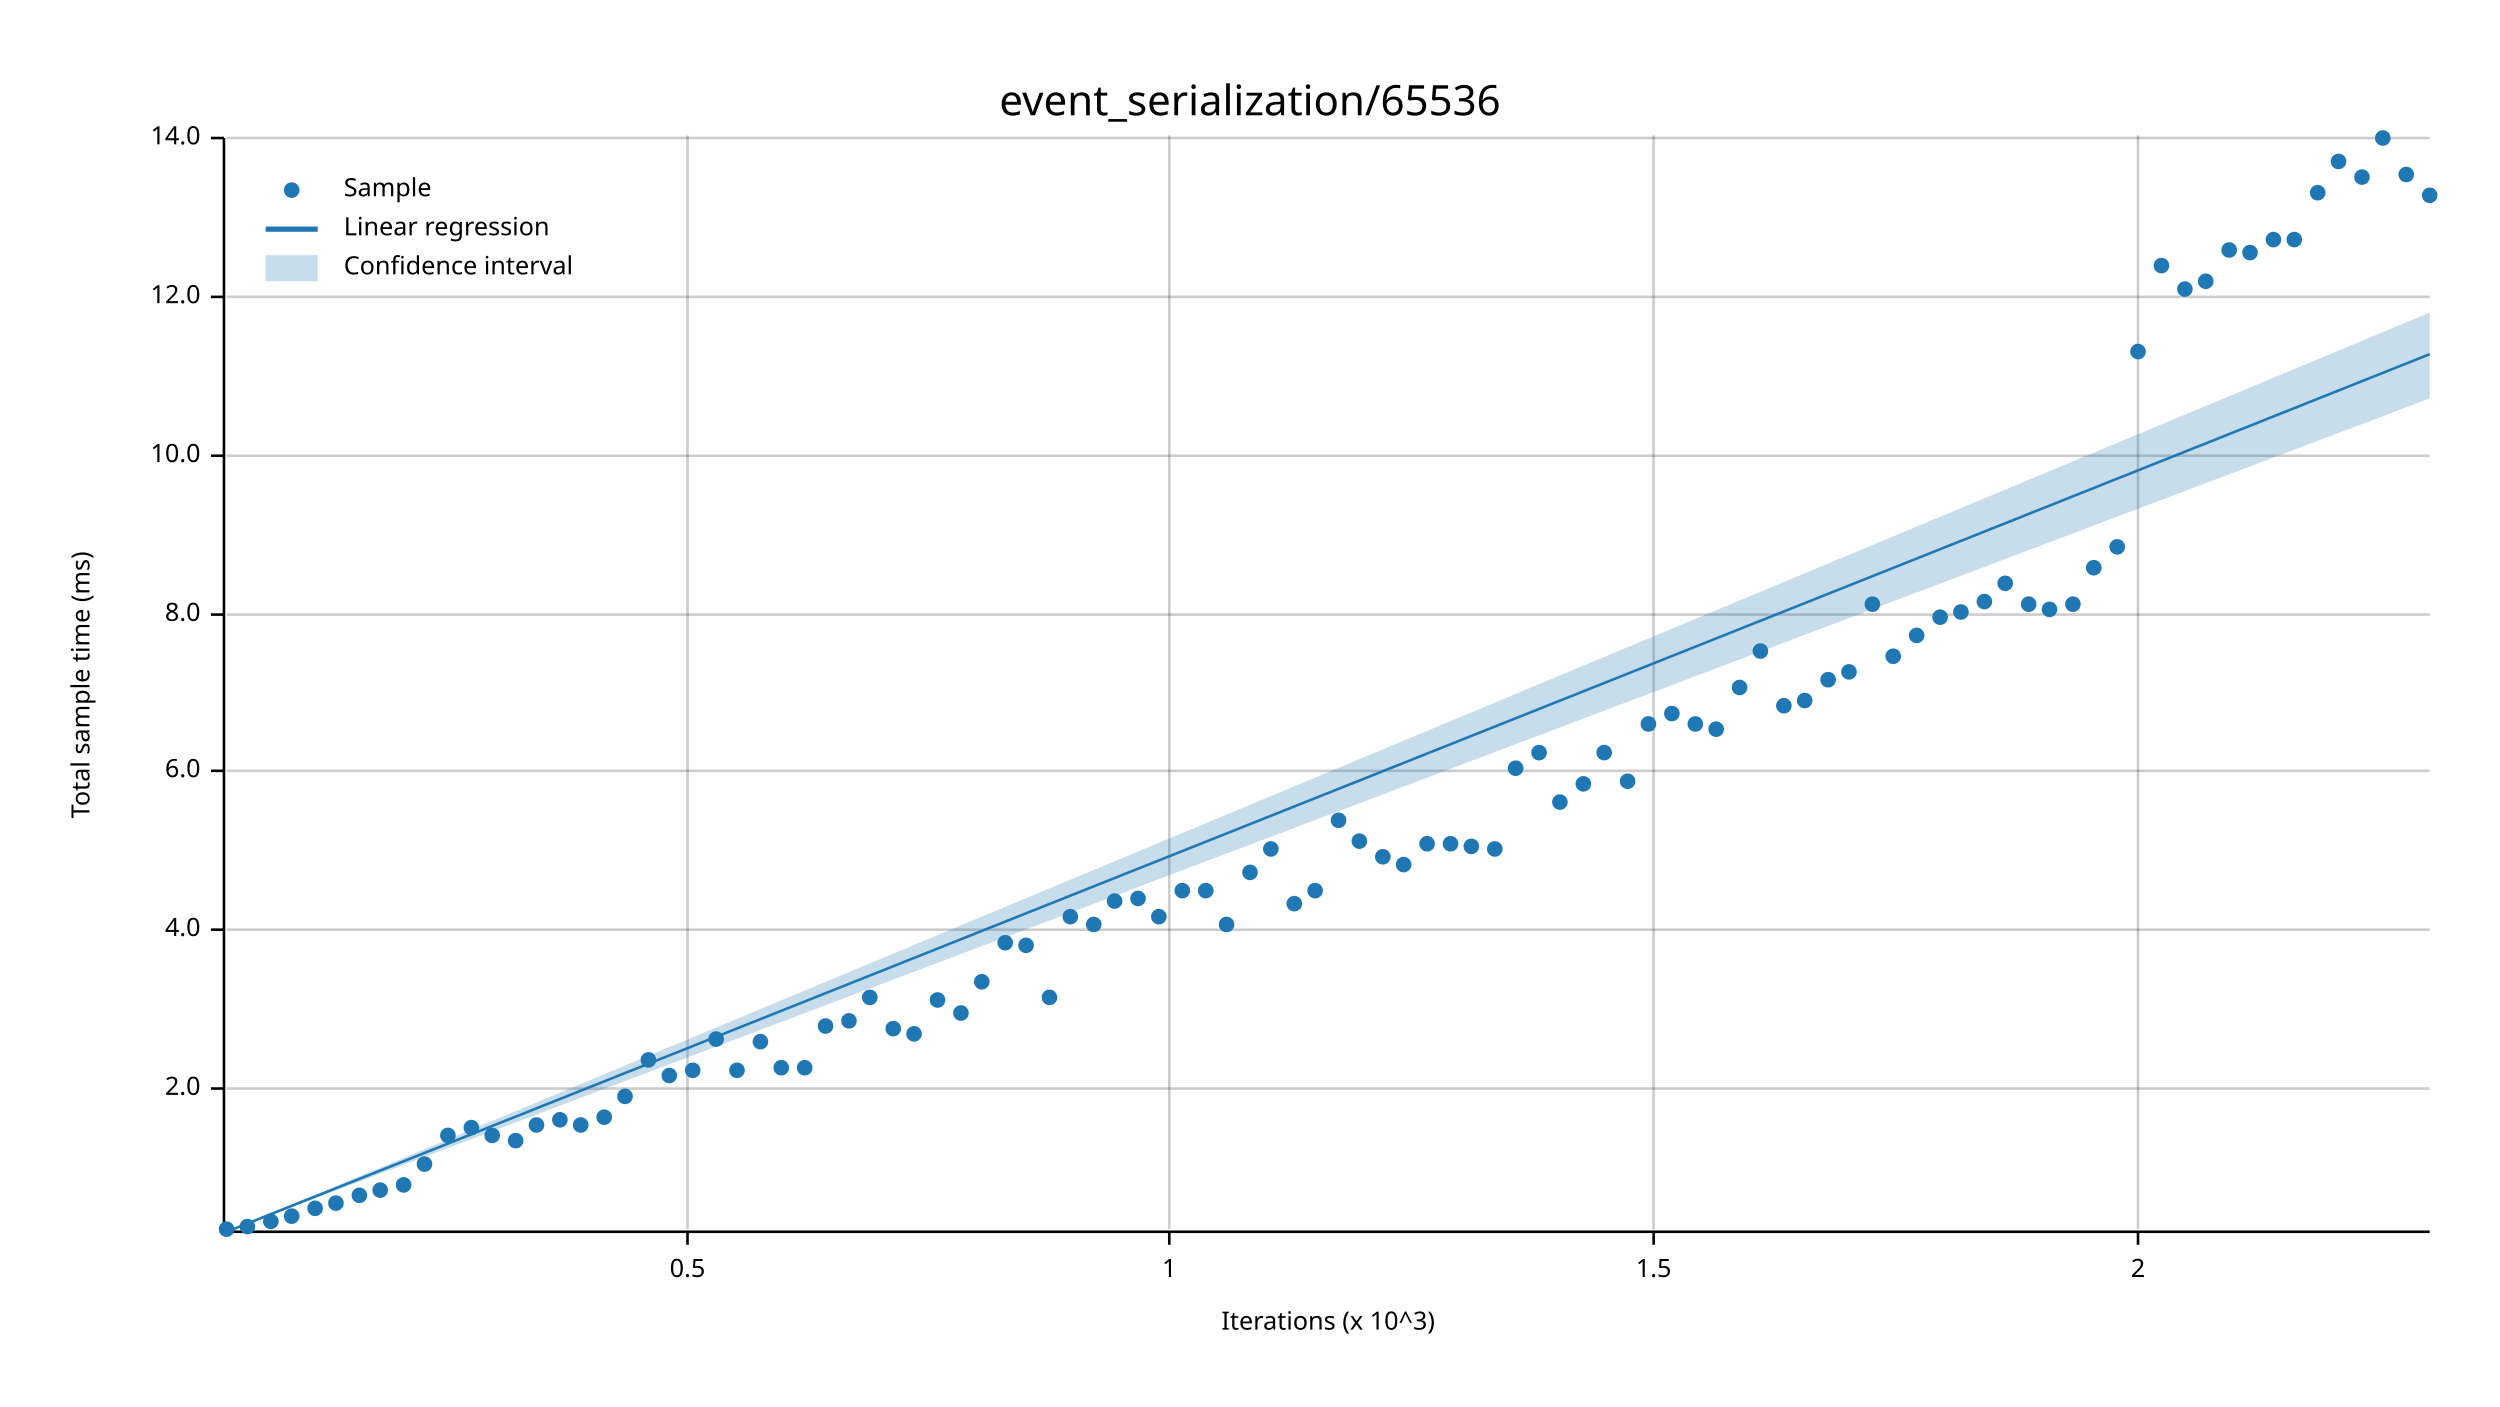
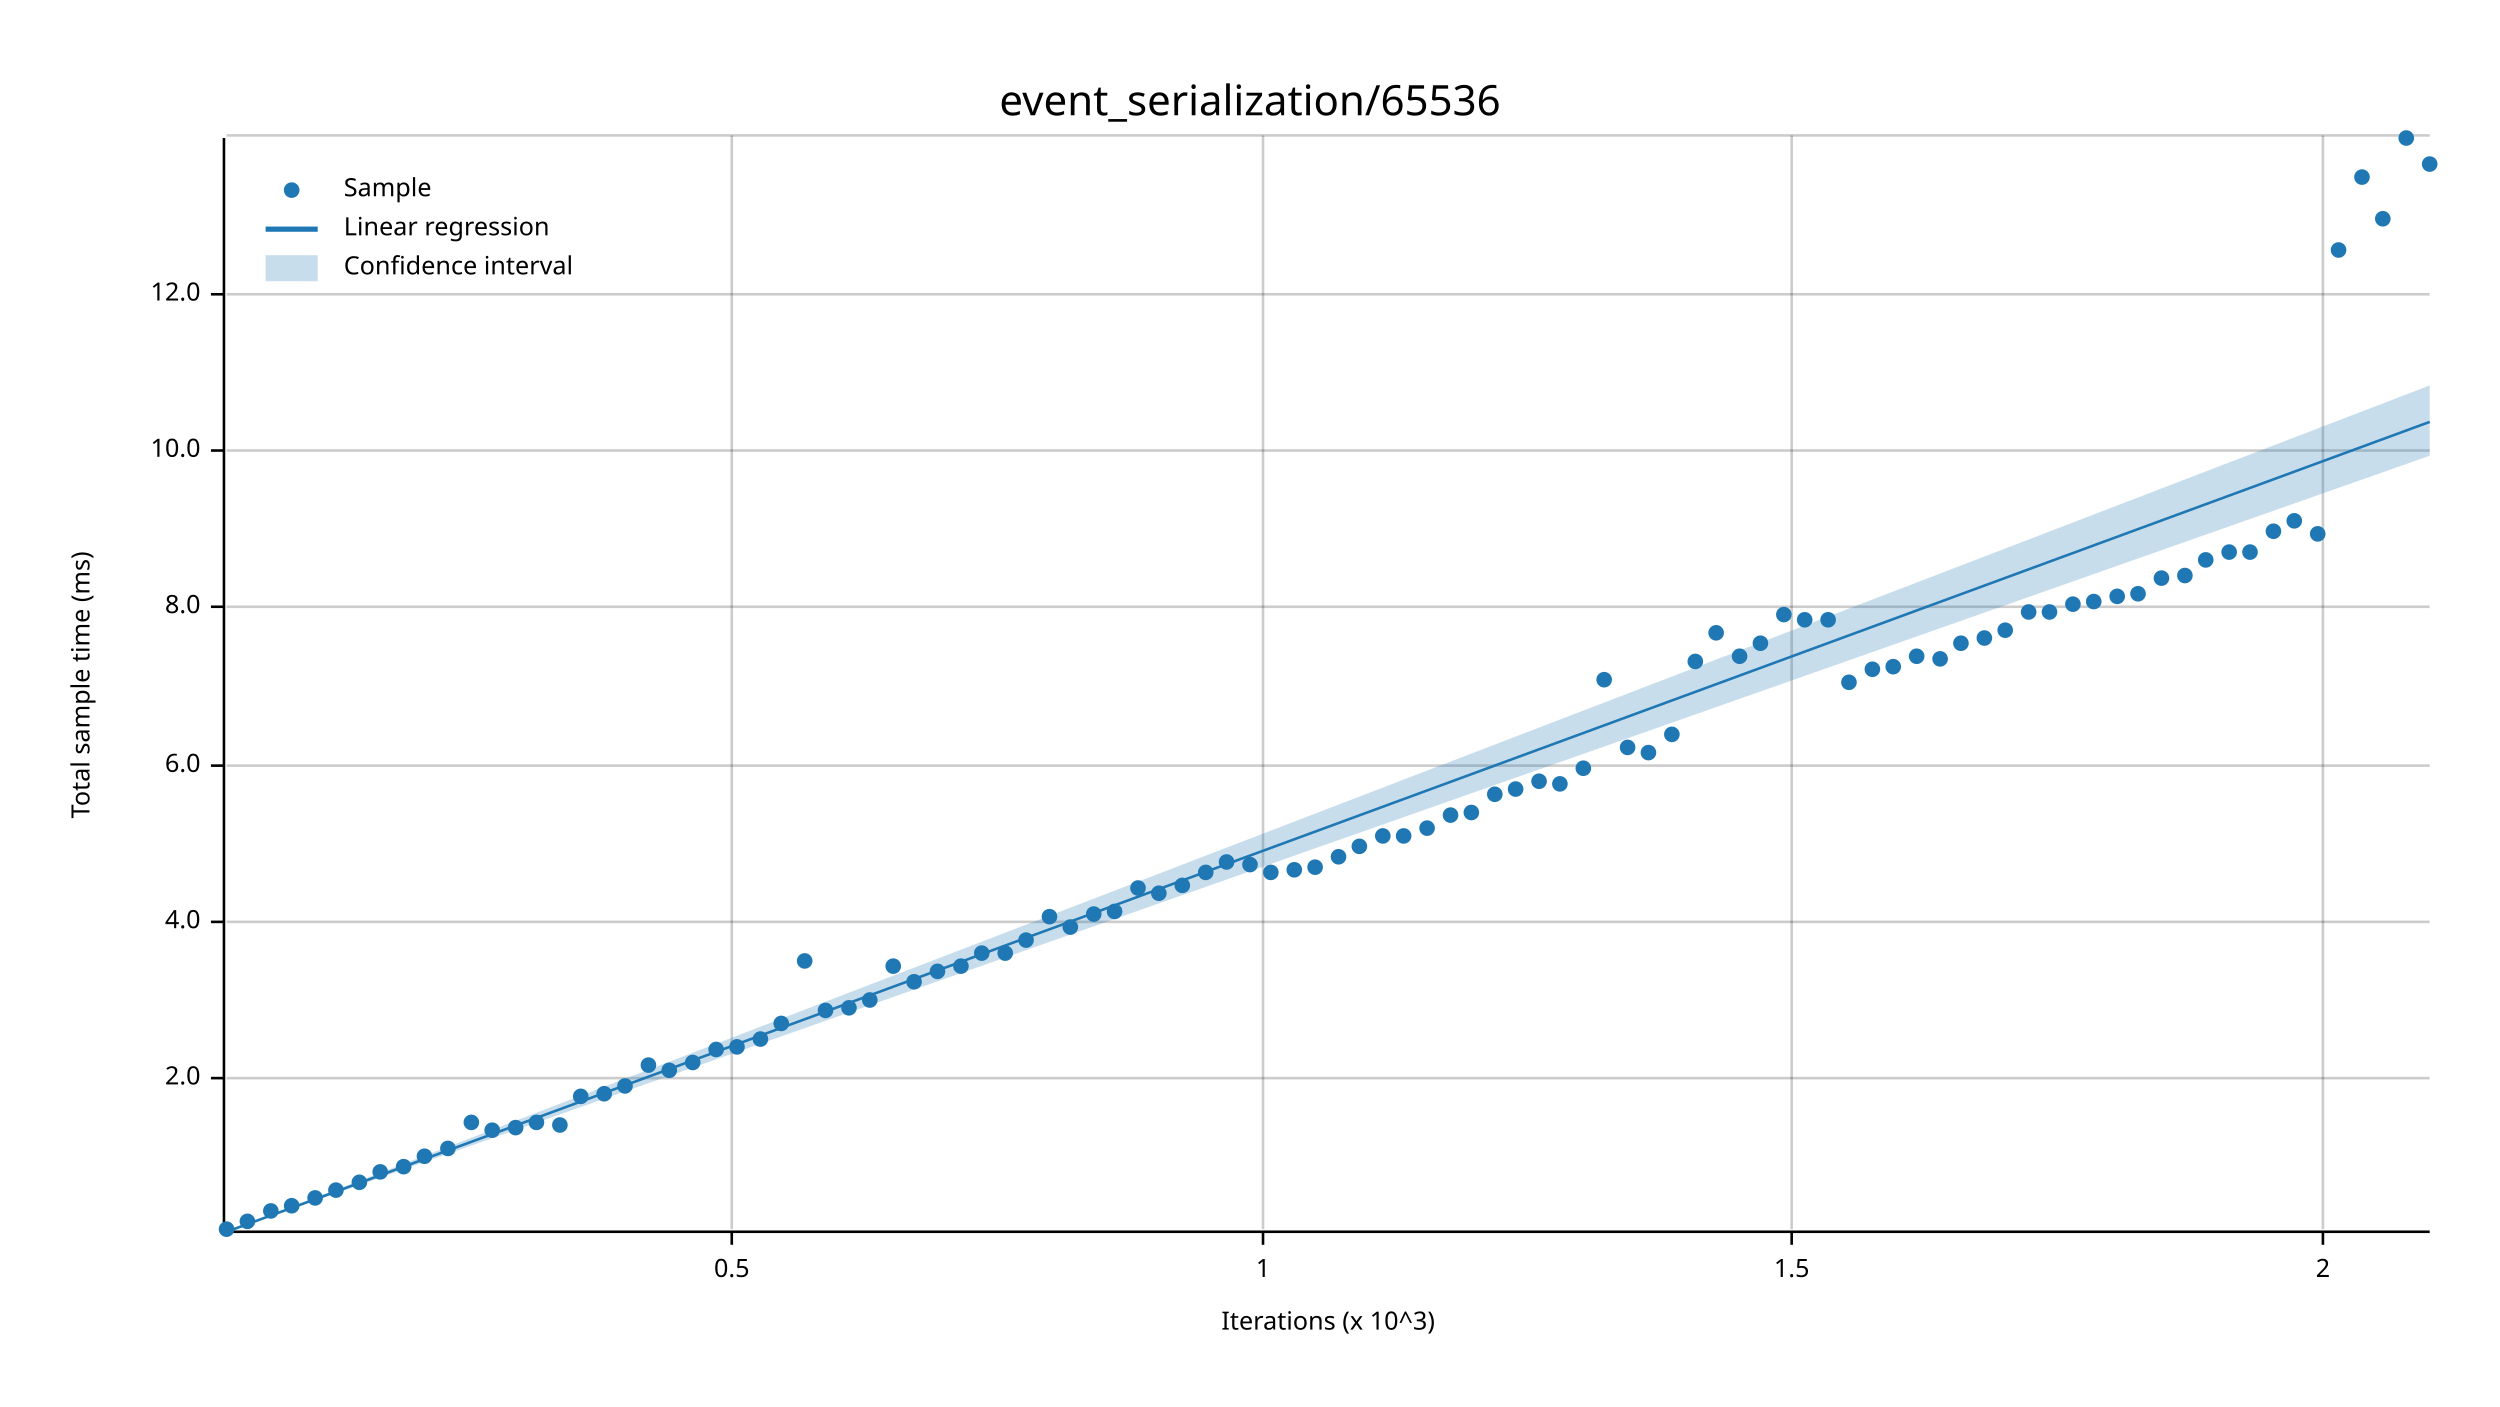
<svg xmlns="http://www.w3.org/2000/svg" width="960" height="540" viewBox="0 0 960 540">
  <text x="480" y="32" dy="0.76em" text-anchor="middle" font-family="sans-serif" font-size="16.129" opacity="1" fill="#000000">
event_serialization/65536
</text>
  <text x="27" y="263" dy="0.76em" text-anchor="middle" font-family="sans-serif" font-size="9.677" opacity="1" fill="#000000" transform="rotate(270, 27, 263)">
Total sample time (ms)
</text>
  <text x="510" y="513" dy="-0.5ex" text-anchor="middle" font-family="sans-serif" font-size="9.677" opacity="1" fill="#000000">
Iterations (x 10^3)
</text>
-   <line opacity="0.2" stroke="#000000" stroke-width="1" x1="264" y1="472" x2="264" y2="52" />
-   <line opacity="0.2" stroke="#000000" stroke-width="1" x1="449" y1="472" x2="449" y2="52" />
-   <line opacity="0.2" stroke="#000000" stroke-width="1" x1="635" y1="472" x2="635" y2="52" />
-   <line opacity="0.2" stroke="#000000" stroke-width="1" x1="821" y1="472" x2="821" y2="52" />
-   <line opacity="0.2" stroke="#000000" stroke-width="1" x1="87" y1="418" x2="933" y2="418" />
-   <line opacity="0.2" stroke="#000000" stroke-width="1" x1="87" y1="357" x2="933" y2="357" />
-   <line opacity="0.2" stroke="#000000" stroke-width="1" x1="87" y1="296" x2="933" y2="296" />
-   <line opacity="0.2" stroke="#000000" stroke-width="1" x1="87" y1="236" x2="933" y2="236" />
-   <line opacity="0.2" stroke="#000000" stroke-width="1" x1="87" y1="175" x2="933" y2="175" />
-   <line opacity="0.2" stroke="#000000" stroke-width="1" x1="87" y1="114" x2="933" y2="114" />
-   <line opacity="0.2" stroke="#000000" stroke-width="1" x1="87" y1="53" x2="933" y2="53" />
+   <line opacity="0.2" stroke="#000000" stroke-width="1" x1="281" y1="472" x2="281" y2="52" />
+   <line opacity="0.2" stroke="#000000" stroke-width="1" x1="485" y1="472" x2="485" y2="52" />
+   <line opacity="0.2" stroke="#000000" stroke-width="1" x1="688" y1="472" x2="688" y2="52" />
+   <line opacity="0.2" stroke="#000000" stroke-width="1" x1="892" y1="472" x2="892" y2="52" />
+   <line opacity="0.2" stroke="#000000" stroke-width="1" x1="87" y1="414" x2="933" y2="414" />
+   <line opacity="0.2" stroke="#000000" stroke-width="1" x1="87" y1="354" x2="933" y2="354" />
+   <line opacity="0.2" stroke="#000000" stroke-width="1" x1="87" y1="294" x2="933" y2="294" />
+   <line opacity="0.2" stroke="#000000" stroke-width="1" x1="87" y1="233" x2="933" y2="233" />
+   <line opacity="0.2" stroke="#000000" stroke-width="1" x1="87" y1="173" x2="933" y2="173" />
+   <line opacity="0.2" stroke="#000000" stroke-width="1" x1="87" y1="113" x2="933" y2="113" />
+   <line opacity="0.2" stroke="#000000" stroke-width="1" x1="87" y1="52" x2="933" y2="52" />
  <polyline fill="none" opacity="1" stroke="#000000" stroke-width="1" points="86,53 86,473 " />
-   <text x="77" y="418" dy="0.5ex" text-anchor="end" font-family="sans-serif" font-size="9.677" opacity="1" fill="#000000">
+   <text x="77" y="414" dy="0.5ex" text-anchor="end" font-family="sans-serif" font-size="9.677" opacity="1" fill="#000000">
2.0
</text>
-   <polyline fill="none" opacity="1" stroke="#000000" stroke-width="1" points="81,418 86,418 " />
-   <text x="77" y="357" dy="0.5ex" text-anchor="end" font-family="sans-serif" font-size="9.677" opacity="1" fill="#000000">
+   <polyline fill="none" opacity="1" stroke="#000000" stroke-width="1" points="81,414 86,414 " />
+   <text x="77" y="354" dy="0.5ex" text-anchor="end" font-family="sans-serif" font-size="9.677" opacity="1" fill="#000000">
4.0
</text>
-   <polyline fill="none" opacity="1" stroke="#000000" stroke-width="1" points="81,357 86,357 " />
-   <text x="77" y="296" dy="0.5ex" text-anchor="end" font-family="sans-serif" font-size="9.677" opacity="1" fill="#000000">
+   <polyline fill="none" opacity="1" stroke="#000000" stroke-width="1" points="81,354 86,354 " />
+   <text x="77" y="294" dy="0.5ex" text-anchor="end" font-family="sans-serif" font-size="9.677" opacity="1" fill="#000000">
6.0
</text>
-   <polyline fill="none" opacity="1" stroke="#000000" stroke-width="1" points="81,296 86,296 " />
-   <text x="77" y="236" dy="0.5ex" text-anchor="end" font-family="sans-serif" font-size="9.677" opacity="1" fill="#000000">
+   <polyline fill="none" opacity="1" stroke="#000000" stroke-width="1" points="81,294 86,294 " />
+   <text x="77" y="233" dy="0.5ex" text-anchor="end" font-family="sans-serif" font-size="9.677" opacity="1" fill="#000000">
8.0
</text>
-   <polyline fill="none" opacity="1" stroke="#000000" stroke-width="1" points="81,236 86,236 " />
-   <text x="77" y="175" dy="0.5ex" text-anchor="end" font-family="sans-serif" font-size="9.677" opacity="1" fill="#000000">
+   <polyline fill="none" opacity="1" stroke="#000000" stroke-width="1" points="81,233 86,233 " />
+   <text x="77" y="173" dy="0.5ex" text-anchor="end" font-family="sans-serif" font-size="9.677" opacity="1" fill="#000000">
10.0
</text>
-   <polyline fill="none" opacity="1" stroke="#000000" stroke-width="1" points="81,175 86,175 " />
-   <text x="77" y="114" dy="0.5ex" text-anchor="end" font-family="sans-serif" font-size="9.677" opacity="1" fill="#000000">
+   <polyline fill="none" opacity="1" stroke="#000000" stroke-width="1" points="81,173 86,173 " />
+   <text x="77" y="113" dy="0.5ex" text-anchor="end" font-family="sans-serif" font-size="9.677" opacity="1" fill="#000000">
12.0
</text>
-   <polyline fill="none" opacity="1" stroke="#000000" stroke-width="1" points="81,114 86,114 " />
-   <text x="77" y="53" dy="0.5ex" text-anchor="end" font-family="sans-serif" font-size="9.677" opacity="1" fill="#000000">
- 14.0
- </text>
-   <polyline fill="none" opacity="1" stroke="#000000" stroke-width="1" points="81,53 86,53 " />
+   <polyline fill="none" opacity="1" stroke="#000000" stroke-width="1" points="81,113 86,113 " />
  <polyline fill="none" opacity="1" stroke="#000000" stroke-width="1" points="87,473 933,473 " />
-   <text x="264" y="483" dy="0.76em" text-anchor="middle" font-family="sans-serif" font-size="9.677" opacity="1" fill="#000000">
+   <text x="281" y="483" dy="0.76em" text-anchor="middle" font-family="sans-serif" font-size="9.677" opacity="1" fill="#000000">
0.5
</text>
-   <polyline fill="none" opacity="1" stroke="#000000" stroke-width="1" points="264,473 264,478 " />
-   <text x="449" y="483" dy="0.76em" text-anchor="middle" font-family="sans-serif" font-size="9.677" opacity="1" fill="#000000">
+   <polyline fill="none" opacity="1" stroke="#000000" stroke-width="1" points="281,473 281,478 " />
+   <text x="485" y="483" dy="0.76em" text-anchor="middle" font-family="sans-serif" font-size="9.677" opacity="1" fill="#000000">
1
</text>
-   <polyline fill="none" opacity="1" stroke="#000000" stroke-width="1" points="449,473 449,478 " />
-   <text x="635" y="483" dy="0.76em" text-anchor="middle" font-family="sans-serif" font-size="9.677" opacity="1" fill="#000000">
+   <polyline fill="none" opacity="1" stroke="#000000" stroke-width="1" points="485,473 485,478 " />
+   <text x="688" y="483" dy="0.76em" text-anchor="middle" font-family="sans-serif" font-size="9.677" opacity="1" fill="#000000">
1.5
</text>
-   <polyline fill="none" opacity="1" stroke="#000000" stroke-width="1" points="635,473 635,478 " />
-   <text x="821" y="483" dy="0.76em" text-anchor="middle" font-family="sans-serif" font-size="9.677" opacity="1" fill="#000000">
+   <polyline fill="none" opacity="1" stroke="#000000" stroke-width="1" points="688,473 688,478 " />
+   <text x="892" y="483" dy="0.76em" text-anchor="middle" font-family="sans-serif" font-size="9.677" opacity="1" fill="#000000">
2
</text>
-   <polyline fill="none" opacity="1" stroke="#000000" stroke-width="1" points="821,473 821,478 " />
+   <polyline fill="none" opacity="1" stroke="#000000" stroke-width="1" points="892,473 892,478 " />
  <circle cx="87" cy="472" r="3" opacity="1" fill="#1F78B4" stroke="none" stroke-width="1" />
-   <circle cx="95" cy="471" r="3" opacity="1" fill="#1F78B4" stroke="none" stroke-width="1" />
-   <circle cx="104" cy="469" r="3" opacity="1" fill="#1F78B4" stroke="none" stroke-width="1" />
-   <circle cx="112" cy="467" r="3" opacity="1" fill="#1F78B4" stroke="none" stroke-width="1" />
-   <circle cx="121" cy="464" r="3" opacity="1" fill="#1F78B4" stroke="none" stroke-width="1" />
-   <circle cx="129" cy="462" r="3" opacity="1" fill="#1F78B4" stroke="none" stroke-width="1" />
-   <circle cx="138" cy="459" r="3" opacity="1" fill="#1F78B4" stroke="none" stroke-width="1" />
-   <circle cx="146" cy="457" r="3" opacity="1" fill="#1F78B4" stroke="none" stroke-width="1" />
-   <circle cx="155" cy="455" r="3" opacity="1" fill="#1F78B4" stroke="none" stroke-width="1" />
-   <circle cx="163" cy="447" r="3" opacity="1" fill="#1F78B4" stroke="none" stroke-width="1" />
-   <circle cx="172" cy="436" r="3" opacity="1" fill="#1F78B4" stroke="none" stroke-width="1" />
-   <circle cx="181" cy="433" r="3" opacity="1" fill="#1F78B4" stroke="none" stroke-width="1" />
-   <circle cx="189" cy="436" r="3" opacity="1" fill="#1F78B4" stroke="none" stroke-width="1" />
-   <circle cx="198" cy="438" r="3" opacity="1" fill="#1F78B4" stroke="none" stroke-width="1" />
-   <circle cx="206" cy="432" r="3" opacity="1" fill="#1F78B4" stroke="none" stroke-width="1" />
-   <circle cx="215" cy="430" r="3" opacity="1" fill="#1F78B4" stroke="none" stroke-width="1" />
-   <circle cx="223" cy="432" r="3" opacity="1" fill="#1F78B4" stroke="none" stroke-width="1" />
-   <circle cx="232" cy="429" r="3" opacity="1" fill="#1F78B4" stroke="none" stroke-width="1" />
-   <circle cx="240" cy="421" r="3" opacity="1" fill="#1F78B4" stroke="none" stroke-width="1" />
-   <circle cx="249" cy="407" r="3" opacity="1" fill="#1F78B4" stroke="none" stroke-width="1" />
-   <circle cx="257" cy="413" r="3" opacity="1" fill="#1F78B4" stroke="none" stroke-width="1" />
-   <circle cx="266" cy="411" r="3" opacity="1" fill="#1F78B4" stroke="none" stroke-width="1" />
-   <circle cx="275" cy="399" r="3" opacity="1" fill="#1F78B4" stroke="none" stroke-width="1" />
-   <circle cx="283" cy="411" r="3" opacity="1" fill="#1F78B4" stroke="none" stroke-width="1" />
-   <circle cx="292" cy="400" r="3" opacity="1" fill="#1F78B4" stroke="none" stroke-width="1" />
-   <circle cx="300" cy="410" r="3" opacity="1" fill="#1F78B4" stroke="none" stroke-width="1" />
-   <circle cx="309" cy="410" r="3" opacity="1" fill="#1F78B4" stroke="none" stroke-width="1" />
-   <circle cx="317" cy="394" r="3" opacity="1" fill="#1F78B4" stroke="none" stroke-width="1" />
-   <circle cx="326" cy="392" r="3" opacity="1" fill="#1F78B4" stroke="none" stroke-width="1" />
-   <circle cx="334" cy="383" r="3" opacity="1" fill="#1F78B4" stroke="none" stroke-width="1" />
-   <circle cx="343" cy="395" r="3" opacity="1" fill="#1F78B4" stroke="none" stroke-width="1" />
-   <circle cx="351" cy="397" r="3" opacity="1" fill="#1F78B4" stroke="none" stroke-width="1" />
-   <circle cx="360" cy="384" r="3" opacity="1" fill="#1F78B4" stroke="none" stroke-width="1" />
-   <circle cx="369" cy="389" r="3" opacity="1" fill="#1F78B4" stroke="none" stroke-width="1" />
-   <circle cx="377" cy="377" r="3" opacity="1" fill="#1F78B4" stroke="none" stroke-width="1" />
-   <circle cx="386" cy="362" r="3" opacity="1" fill="#1F78B4" stroke="none" stroke-width="1" />
-   <circle cx="394" cy="363" r="3" opacity="1" fill="#1F78B4" stroke="none" stroke-width="1" />
-   <circle cx="403" cy="383" r="3" opacity="1" fill="#1F78B4" stroke="none" stroke-width="1" />
-   <circle cx="411" cy="352" r="3" opacity="1" fill="#1F78B4" stroke="none" stroke-width="1" />
-   <circle cx="420" cy="355" r="3" opacity="1" fill="#1F78B4" stroke="none" stroke-width="1" />
-   <circle cx="428" cy="346" r="3" opacity="1" fill="#1F78B4" stroke="none" stroke-width="1" />
-   <circle cx="437" cy="345" r="3" opacity="1" fill="#1F78B4" stroke="none" stroke-width="1" />
-   <circle cx="445" cy="352" r="3" opacity="1" fill="#1F78B4" stroke="none" stroke-width="1" />
-   <circle cx="454" cy="342" r="3" opacity="1" fill="#1F78B4" stroke="none" stroke-width="1" />
-   <circle cx="463" cy="342" r="3" opacity="1" fill="#1F78B4" stroke="none" stroke-width="1" />
-   <circle cx="471" cy="355" r="3" opacity="1" fill="#1F78B4" stroke="none" stroke-width="1" />
-   <circle cx="480" cy="335" r="3" opacity="1" fill="#1F78B4" stroke="none" stroke-width="1" />
-   <circle cx="488" cy="326" r="3" opacity="1" fill="#1F78B4" stroke="none" stroke-width="1" />
-   <circle cx="497" cy="347" r="3" opacity="1" fill="#1F78B4" stroke="none" stroke-width="1" />
-   <circle cx="505" cy="342" r="3" opacity="1" fill="#1F78B4" stroke="none" stroke-width="1" />
-   <circle cx="514" cy="315" r="3" opacity="1" fill="#1F78B4" stroke="none" stroke-width="1" />
-   <circle cx="522" cy="323" r="3" opacity="1" fill="#1F78B4" stroke="none" stroke-width="1" />
-   <circle cx="531" cy="329" r="3" opacity="1" fill="#1F78B4" stroke="none" stroke-width="1" />
-   <circle cx="539" cy="332" r="3" opacity="1" fill="#1F78B4" stroke="none" stroke-width="1" />
-   <circle cx="548" cy="324" r="3" opacity="1" fill="#1F78B4" stroke="none" stroke-width="1" />
-   <circle cx="557" cy="324" r="3" opacity="1" fill="#1F78B4" stroke="none" stroke-width="1" />
-   <circle cx="565" cy="325" r="3" opacity="1" fill="#1F78B4" stroke="none" stroke-width="1" />
-   <circle cx="574" cy="326" r="3" opacity="1" fill="#1F78B4" stroke="none" stroke-width="1" />
-   <circle cx="582" cy="295" r="3" opacity="1" fill="#1F78B4" stroke="none" stroke-width="1" />
-   <circle cx="591" cy="289" r="3" opacity="1" fill="#1F78B4" stroke="none" stroke-width="1" />
-   <circle cx="599" cy="308" r="3" opacity="1" fill="#1F78B4" stroke="none" stroke-width="1" />
-   <circle cx="608" cy="301" r="3" opacity="1" fill="#1F78B4" stroke="none" stroke-width="1" />
-   <circle cx="616" cy="289" r="3" opacity="1" fill="#1F78B4" stroke="none" stroke-width="1" />
-   <circle cx="625" cy="300" r="3" opacity="1" fill="#1F78B4" stroke="none" stroke-width="1" />
-   <circle cx="633" cy="278" r="3" opacity="1" fill="#1F78B4" stroke="none" stroke-width="1" />
-   <circle cx="642" cy="274" r="3" opacity="1" fill="#1F78B4" stroke="none" stroke-width="1" />
-   <circle cx="651" cy="278" r="3" opacity="1" fill="#1F78B4" stroke="none" stroke-width="1" />
-   <circle cx="659" cy="280" r="3" opacity="1" fill="#1F78B4" stroke="none" stroke-width="1" />
-   <circle cx="668" cy="264" r="3" opacity="1" fill="#1F78B4" stroke="none" stroke-width="1" />
-   <circle cx="676" cy="250" r="3" opacity="1" fill="#1F78B4" stroke="none" stroke-width="1" />
-   <circle cx="685" cy="271" r="3" opacity="1" fill="#1F78B4" stroke="none" stroke-width="1" />
-   <circle cx="693" cy="269" r="3" opacity="1" fill="#1F78B4" stroke="none" stroke-width="1" />
-   <circle cx="702" cy="261" r="3" opacity="1" fill="#1F78B4" stroke="none" stroke-width="1" />
-   <circle cx="710" cy="258" r="3" opacity="1" fill="#1F78B4" stroke="none" stroke-width="1" />
-   <circle cx="719" cy="232" r="3" opacity="1" fill="#1F78B4" stroke="none" stroke-width="1" />
-   <circle cx="727" cy="252" r="3" opacity="1" fill="#1F78B4" stroke="none" stroke-width="1" />
-   <circle cx="736" cy="244" r="3" opacity="1" fill="#1F78B4" stroke="none" stroke-width="1" />
-   <circle cx="745" cy="237" r="3" opacity="1" fill="#1F78B4" stroke="none" stroke-width="1" />
-   <circle cx="753" cy="235" r="3" opacity="1" fill="#1F78B4" stroke="none" stroke-width="1" />
-   <circle cx="762" cy="231" r="3" opacity="1" fill="#1F78B4" stroke="none" stroke-width="1" />
-   <circle cx="770" cy="224" r="3" opacity="1" fill="#1F78B4" stroke="none" stroke-width="1" />
-   <circle cx="779" cy="232" r="3" opacity="1" fill="#1F78B4" stroke="none" stroke-width="1" />
-   <circle cx="787" cy="234" r="3" opacity="1" fill="#1F78B4" stroke="none" stroke-width="1" />
+   <circle cx="95" cy="469" r="3" opacity="1" fill="#1F78B4" stroke="none" stroke-width="1" />
+   <circle cx="104" cy="465" r="3" opacity="1" fill="#1F78B4" stroke="none" stroke-width="1" />
+   <circle cx="112" cy="463" r="3" opacity="1" fill="#1F78B4" stroke="none" stroke-width="1" />
+   <circle cx="121" cy="460" r="3" opacity="1" fill="#1F78B4" stroke="none" stroke-width="1" />
+   <circle cx="129" cy="457" r="3" opacity="1" fill="#1F78B4" stroke="none" stroke-width="1" />
+   <circle cx="138" cy="454" r="3" opacity="1" fill="#1F78B4" stroke="none" stroke-width="1" />
+   <circle cx="146" cy="450" r="3" opacity="1" fill="#1F78B4" stroke="none" stroke-width="1" />
+   <circle cx="155" cy="448" r="3" opacity="1" fill="#1F78B4" stroke="none" stroke-width="1" />
+   <circle cx="163" cy="444" r="3" opacity="1" fill="#1F78B4" stroke="none" stroke-width="1" />
+   <circle cx="172" cy="441" r="3" opacity="1" fill="#1F78B4" stroke="none" stroke-width="1" />
+   <circle cx="181" cy="431" r="3" opacity="1" fill="#1F78B4" stroke="none" stroke-width="1" />
+   <circle cx="189" cy="434" r="3" opacity="1" fill="#1F78B4" stroke="none" stroke-width="1" />
+   <circle cx="198" cy="433" r="3" opacity="1" fill="#1F78B4" stroke="none" stroke-width="1" />
+   <circle cx="206" cy="431" r="3" opacity="1" fill="#1F78B4" stroke="none" stroke-width="1" />
+   <circle cx="215" cy="432" r="3" opacity="1" fill="#1F78B4" stroke="none" stroke-width="1" />
+   <circle cx="223" cy="421" r="3" opacity="1" fill="#1F78B4" stroke="none" stroke-width="1" />
+   <circle cx="232" cy="420" r="3" opacity="1" fill="#1F78B4" stroke="none" stroke-width="1" />
+   <circle cx="240" cy="417" r="3" opacity="1" fill="#1F78B4" stroke="none" stroke-width="1" />
+   <circle cx="249" cy="409" r="3" opacity="1" fill="#1F78B4" stroke="none" stroke-width="1" />
+   <circle cx="257" cy="411" r="3" opacity="1" fill="#1F78B4" stroke="none" stroke-width="1" />
+   <circle cx="266" cy="408" r="3" opacity="1" fill="#1F78B4" stroke="none" stroke-width="1" />
+   <circle cx="275" cy="403" r="3" opacity="1" fill="#1F78B4" stroke="none" stroke-width="1" />
+   <circle cx="283" cy="402" r="3" opacity="1" fill="#1F78B4" stroke="none" stroke-width="1" />
+   <circle cx="292" cy="399" r="3" opacity="1" fill="#1F78B4" stroke="none" stroke-width="1" />
+   <circle cx="300" cy="393" r="3" opacity="1" fill="#1F78B4" stroke="none" stroke-width="1" />
+   <circle cx="309" cy="369" r="3" opacity="1" fill="#1F78B4" stroke="none" stroke-width="1" />
+   <circle cx="317" cy="388" r="3" opacity="1" fill="#1F78B4" stroke="none" stroke-width="1" />
+   <circle cx="326" cy="387" r="3" opacity="1" fill="#1F78B4" stroke="none" stroke-width="1" />
+   <circle cx="334" cy="384" r="3" opacity="1" fill="#1F78B4" stroke="none" stroke-width="1" />
+   <circle cx="343" cy="371" r="3" opacity="1" fill="#1F78B4" stroke="none" stroke-width="1" />
+   <circle cx="351" cy="377" r="3" opacity="1" fill="#1F78B4" stroke="none" stroke-width="1" />
+   <circle cx="360" cy="373" r="3" opacity="1" fill="#1F78B4" stroke="none" stroke-width="1" />
+   <circle cx="369" cy="371" r="3" opacity="1" fill="#1F78B4" stroke="none" stroke-width="1" />
+   <circle cx="377" cy="366" r="3" opacity="1" fill="#1F78B4" stroke="none" stroke-width="1" />
+   <circle cx="386" cy="366" r="3" opacity="1" fill="#1F78B4" stroke="none" stroke-width="1" />
+   <circle cx="394" cy="361" r="3" opacity="1" fill="#1F78B4" stroke="none" stroke-width="1" />
+   <circle cx="403" cy="352" r="3" opacity="1" fill="#1F78B4" stroke="none" stroke-width="1" />
+   <circle cx="411" cy="356" r="3" opacity="1" fill="#1F78B4" stroke="none" stroke-width="1" />
+   <circle cx="420" cy="351" r="3" opacity="1" fill="#1F78B4" stroke="none" stroke-width="1" />
+   <circle cx="428" cy="350" r="3" opacity="1" fill="#1F78B4" stroke="none" stroke-width="1" />
+   <circle cx="437" cy="341" r="3" opacity="1" fill="#1F78B4" stroke="none" stroke-width="1" />
+   <circle cx="445" cy="343" r="3" opacity="1" fill="#1F78B4" stroke="none" stroke-width="1" />
+   <circle cx="454" cy="340" r="3" opacity="1" fill="#1F78B4" stroke="none" stroke-width="1" />
+   <circle cx="463" cy="335" r="3" opacity="1" fill="#1F78B4" stroke="none" stroke-width="1" />
+   <circle cx="471" cy="331" r="3" opacity="1" fill="#1F78B4" stroke="none" stroke-width="1" />
+   <circle cx="480" cy="332" r="3" opacity="1" fill="#1F78B4" stroke="none" stroke-width="1" />
+   <circle cx="488" cy="335" r="3" opacity="1" fill="#1F78B4" stroke="none" stroke-width="1" />
+   <circle cx="497" cy="334" r="3" opacity="1" fill="#1F78B4" stroke="none" stroke-width="1" />
+   <circle cx="505" cy="333" r="3" opacity="1" fill="#1F78B4" stroke="none" stroke-width="1" />
+   <circle cx="514" cy="329" r="3" opacity="1" fill="#1F78B4" stroke="none" stroke-width="1" />
+   <circle cx="522" cy="325" r="3" opacity="1" fill="#1F78B4" stroke="none" stroke-width="1" />
+   <circle cx="531" cy="321" r="3" opacity="1" fill="#1F78B4" stroke="none" stroke-width="1" />
+   <circle cx="539" cy="321" r="3" opacity="1" fill="#1F78B4" stroke="none" stroke-width="1" />
+   <circle cx="548" cy="318" r="3" opacity="1" fill="#1F78B4" stroke="none" stroke-width="1" />
+   <circle cx="557" cy="313" r="3" opacity="1" fill="#1F78B4" stroke="none" stroke-width="1" />
+   <circle cx="565" cy="312" r="3" opacity="1" fill="#1F78B4" stroke="none" stroke-width="1" />
+   <circle cx="574" cy="305" r="3" opacity="1" fill="#1F78B4" stroke="none" stroke-width="1" />
+   <circle cx="582" cy="303" r="3" opacity="1" fill="#1F78B4" stroke="none" stroke-width="1" />
+   <circle cx="591" cy="300" r="3" opacity="1" fill="#1F78B4" stroke="none" stroke-width="1" />
+   <circle cx="599" cy="301" r="3" opacity="1" fill="#1F78B4" stroke="none" stroke-width="1" />
+   <circle cx="608" cy="295" r="3" opacity="1" fill="#1F78B4" stroke="none" stroke-width="1" />
+   <circle cx="616" cy="261" r="3" opacity="1" fill="#1F78B4" stroke="none" stroke-width="1" />
+   <circle cx="625" cy="287" r="3" opacity="1" fill="#1F78B4" stroke="none" stroke-width="1" />
+   <circle cx="633" cy="289" r="3" opacity="1" fill="#1F78B4" stroke="none" stroke-width="1" />
+   <circle cx="642" cy="282" r="3" opacity="1" fill="#1F78B4" stroke="none" stroke-width="1" />
+   <circle cx="651" cy="254" r="3" opacity="1" fill="#1F78B4" stroke="none" stroke-width="1" />
+   <circle cx="659" cy="243" r="3" opacity="1" fill="#1F78B4" stroke="none" stroke-width="1" />
+   <circle cx="668" cy="252" r="3" opacity="1" fill="#1F78B4" stroke="none" stroke-width="1" />
+   <circle cx="676" cy="247" r="3" opacity="1" fill="#1F78B4" stroke="none" stroke-width="1" />
+   <circle cx="685" cy="236" r="3" opacity="1" fill="#1F78B4" stroke="none" stroke-width="1" />
+   <circle cx="693" cy="238" r="3" opacity="1" fill="#1F78B4" stroke="none" stroke-width="1" />
+   <circle cx="702" cy="238" r="3" opacity="1" fill="#1F78B4" stroke="none" stroke-width="1" />
+   <circle cx="710" cy="262" r="3" opacity="1" fill="#1F78B4" stroke="none" stroke-width="1" />
+   <circle cx="719" cy="257" r="3" opacity="1" fill="#1F78B4" stroke="none" stroke-width="1" />
+   <circle cx="727" cy="256" r="3" opacity="1" fill="#1F78B4" stroke="none" stroke-width="1" />
+   <circle cx="736" cy="252" r="3" opacity="1" fill="#1F78B4" stroke="none" stroke-width="1" />
+   <circle cx="745" cy="253" r="3" opacity="1" fill="#1F78B4" stroke="none" stroke-width="1" />
+   <circle cx="753" cy="247" r="3" opacity="1" fill="#1F78B4" stroke="none" stroke-width="1" />
+   <circle cx="762" cy="245" r="3" opacity="1" fill="#1F78B4" stroke="none" stroke-width="1" />
+   <circle cx="770" cy="242" r="3" opacity="1" fill="#1F78B4" stroke="none" stroke-width="1" />
+   <circle cx="779" cy="235" r="3" opacity="1" fill="#1F78B4" stroke="none" stroke-width="1" />
+   <circle cx="787" cy="235" r="3" opacity="1" fill="#1F78B4" stroke="none" stroke-width="1" />
  <circle cx="796" cy="232" r="3" opacity="1" fill="#1F78B4" stroke="none" stroke-width="1" />
-   <circle cx="804" cy="218" r="3" opacity="1" fill="#1F78B4" stroke="none" stroke-width="1" />
-   <circle cx="813" cy="210" r="3" opacity="1" fill="#1F78B4" stroke="none" stroke-width="1" />
-   <circle cx="821" cy="135" r="3" opacity="1" fill="#1F78B4" stroke="none" stroke-width="1" />
-   <circle cx="830" cy="102" r="3" opacity="1" fill="#1F78B4" stroke="none" stroke-width="1" />
-   <circle cx="839" cy="111" r="3" opacity="1" fill="#1F78B4" stroke="none" stroke-width="1" />
-   <circle cx="847" cy="108" r="3" opacity="1" fill="#1F78B4" stroke="none" stroke-width="1" />
-   <circle cx="856" cy="96" r="3" opacity="1" fill="#1F78B4" stroke="none" stroke-width="1" />
-   <circle cx="864" cy="97" r="3" opacity="1" fill="#1F78B4" stroke="none" stroke-width="1" />
-   <circle cx="873" cy="92" r="3" opacity="1" fill="#1F78B4" stroke="none" stroke-width="1" />
-   <circle cx="881" cy="92" r="3" opacity="1" fill="#1F78B4" stroke="none" stroke-width="1" />
-   <circle cx="890" cy="74" r="3" opacity="1" fill="#1F78B4" stroke="none" stroke-width="1" />
-   <circle cx="898" cy="62" r="3" opacity="1" fill="#1F78B4" stroke="none" stroke-width="1" />
+   <circle cx="804" cy="231" r="3" opacity="1" fill="#1F78B4" stroke="none" stroke-width="1" />
+   <circle cx="813" cy="229" r="3" opacity="1" fill="#1F78B4" stroke="none" stroke-width="1" />
+   <circle cx="821" cy="228" r="3" opacity="1" fill="#1F78B4" stroke="none" stroke-width="1" />
+   <circle cx="830" cy="222" r="3" opacity="1" fill="#1F78B4" stroke="none" stroke-width="1" />
+   <circle cx="839" cy="221" r="3" opacity="1" fill="#1F78B4" stroke="none" stroke-width="1" />
+   <circle cx="847" cy="215" r="3" opacity="1" fill="#1F78B4" stroke="none" stroke-width="1" />
+   <circle cx="856" cy="212" r="3" opacity="1" fill="#1F78B4" stroke="none" stroke-width="1" />
+   <circle cx="864" cy="212" r="3" opacity="1" fill="#1F78B4" stroke="none" stroke-width="1" />
+   <circle cx="873" cy="204" r="3" opacity="1" fill="#1F78B4" stroke="none" stroke-width="1" />
+   <circle cx="881" cy="200" r="3" opacity="1" fill="#1F78B4" stroke="none" stroke-width="1" />
+   <circle cx="890" cy="205" r="3" opacity="1" fill="#1F78B4" stroke="none" stroke-width="1" />
+   <circle cx="898" cy="96" r="3" opacity="1" fill="#1F78B4" stroke="none" stroke-width="1" />
  <circle cx="907" cy="68" r="3" opacity="1" fill="#1F78B4" stroke="none" stroke-width="1" />
-   <circle cx="915" cy="53" r="3" opacity="1" fill="#1F78B4" stroke="none" stroke-width="1" />
-   <circle cx="924" cy="67" r="3" opacity="1" fill="#1F78B4" stroke="none" stroke-width="1" />
-   <circle cx="933" cy="75" r="3" opacity="1" fill="#1F78B4" stroke="none" stroke-width="1" />
-   <polyline fill="none" opacity="1" stroke="#1F78B4" stroke-width="1" points="87,473 933,136 " />
-   <polygon opacity="0.25" fill="#1F78B4" points="87,473 933,153 933,120 " />
+   <circle cx="915" cy="84" r="3" opacity="1" fill="#1F78B4" stroke="none" stroke-width="1" />
+   <circle cx="924" cy="53" r="3" opacity="1" fill="#1F78B4" stroke="none" stroke-width="1" />
+   <circle cx="933" cy="63" r="3" opacity="1" fill="#1F78B4" stroke="none" stroke-width="1" />
+   <polyline fill="none" opacity="1" stroke="#1F78B4" stroke-width="1" points="87,473 933,162 " />
+   <polygon opacity="0.25" fill="#1F78B4" points="87,473 933,175 933,148 " />
  <text x="132" y="68" dy="0.76em" text-anchor="start" font-family="sans-serif" font-size="9.677" opacity="1" fill="#000000">
Sample
</text>
  <text x="132" y="83" dy="0.76em" text-anchor="start" font-family="sans-serif" font-size="9.677" opacity="1" fill="#000000">
Linear regression
</text>
  <text x="132" y="98" dy="0.76em" text-anchor="start" font-family="sans-serif" font-size="9.677" opacity="1" fill="#000000">
Confidence interval
</text>
  <circle cx="112" cy="73" r="3" opacity="1" fill="#1F78B4" stroke="none" stroke-width="1" />
  <polyline fill="none" opacity="1" stroke="#1F78B4" stroke-width="2" points="102,88 122,88 " />
  <rect x="102" y="98" width="20" height="10" opacity="0.25" fill="#1F78B4" stroke="none" />
</svg>
